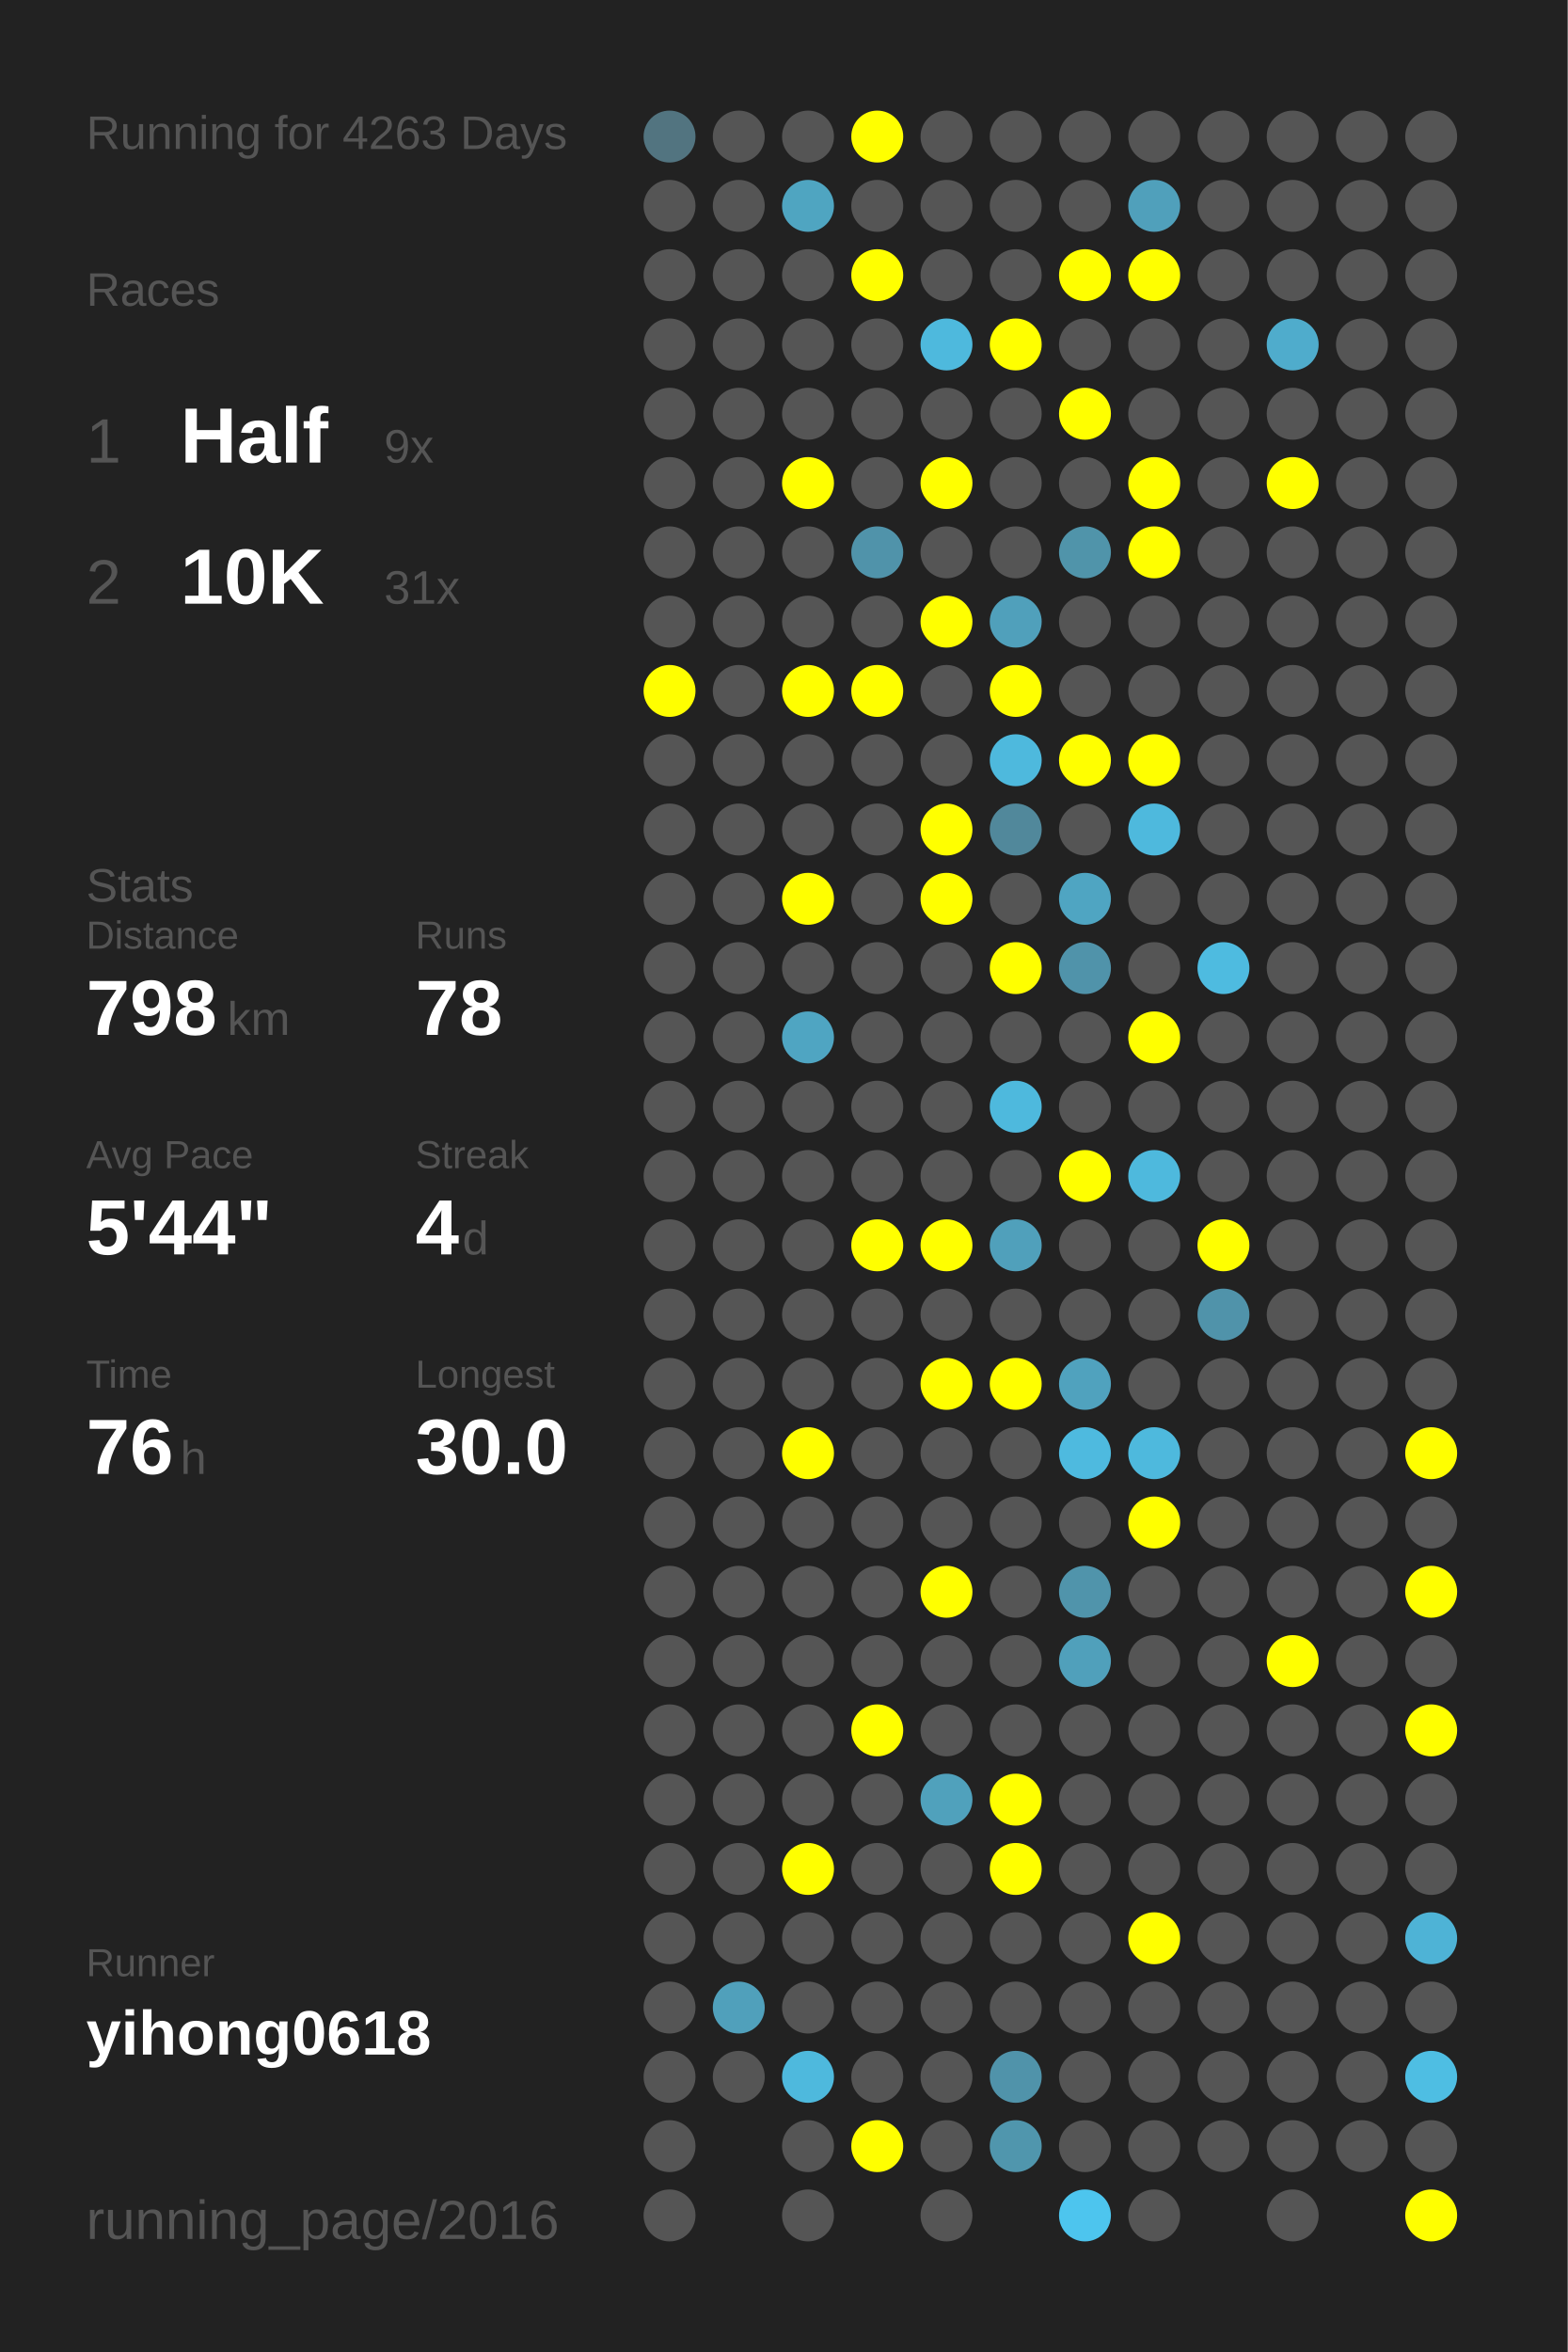
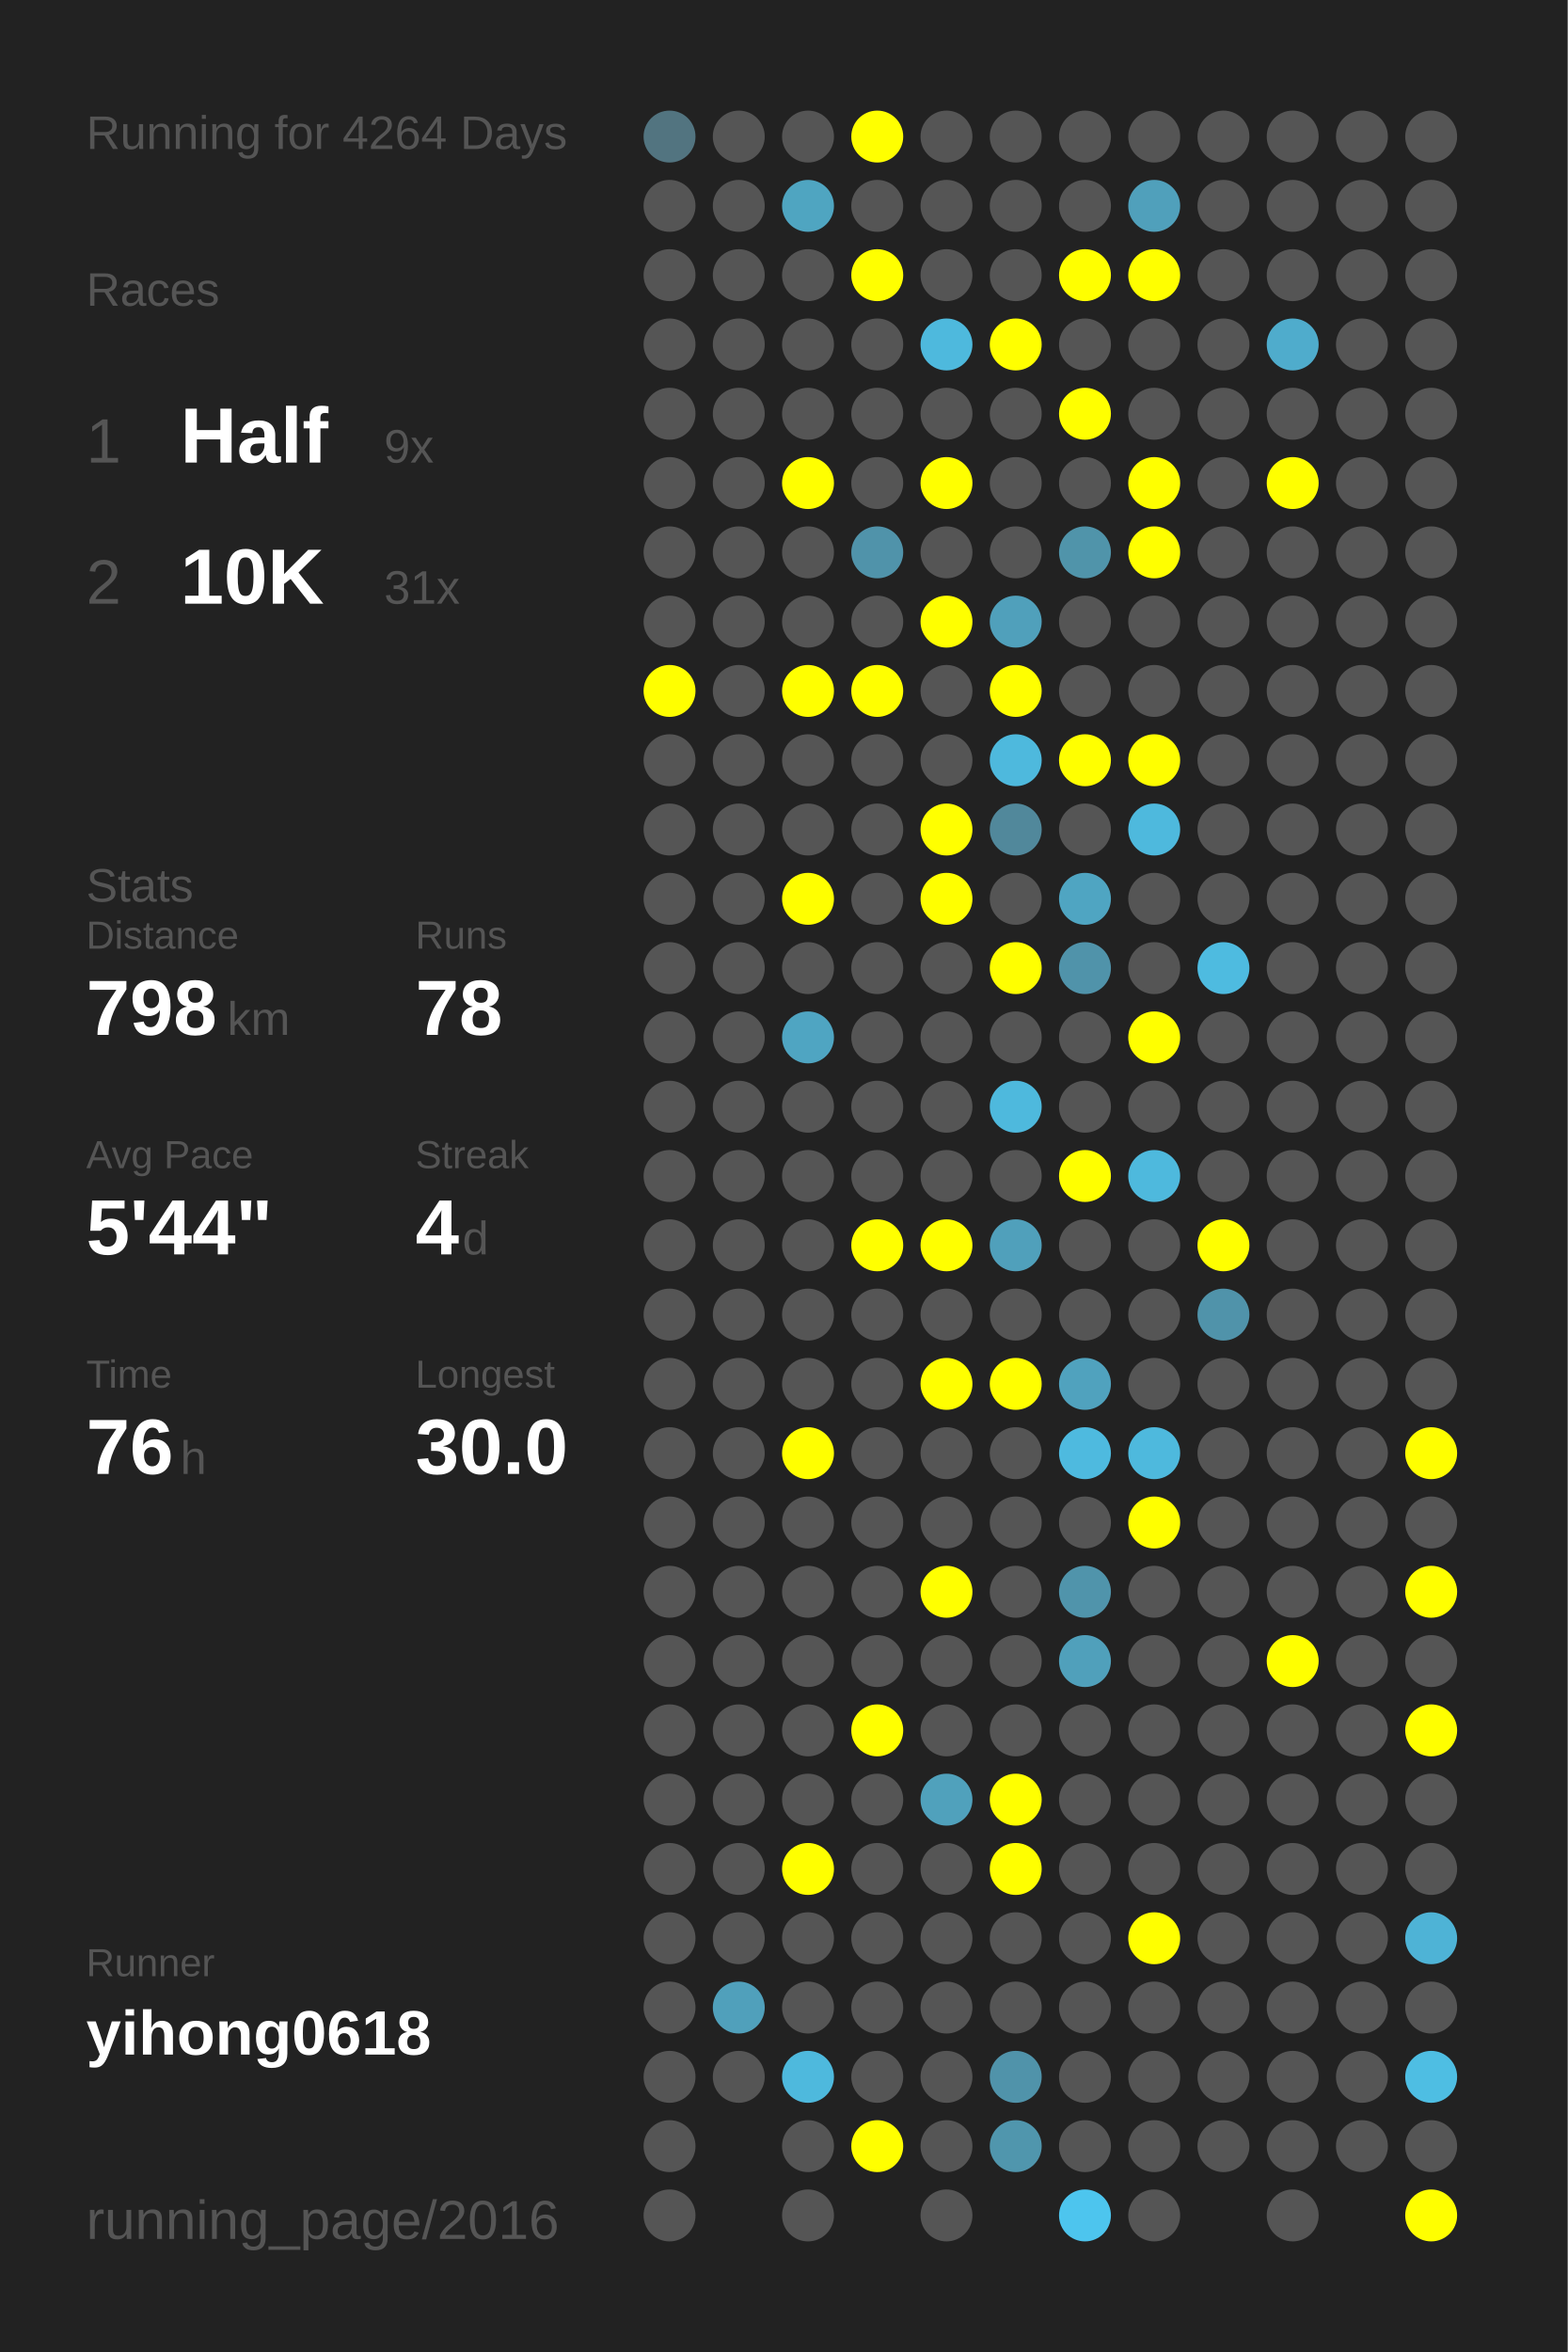
<svg xmlns="http://www.w3.org/2000/svg" baseProfile="full" height="300mm" version="1.1" viewBox="0,0,200,300" width="200mm">
  <defs />
  <rect fill="#222222" height="300" width="200" x="0" y="0" />
-   <text fill="#555555" style="font-size:6px; font-family:Arial;" x="11" y="19">Running for 4263 Days</text>
+   <text fill="#555555" style="font-size:6px; font-family:Arial;" x="11" y="19">Running for 4264 Days</text>
  <text fill="#555555" style="font-size:6px; font-family:Arial;" x="11" y="39">Races</text>
  <text fill="#555555" style="font-size:8px; font-family:Arial;" x="11" y="59">1</text>
  <text fill="#FFFFFF" style="font-size:10px; font-family:Arial; font-weight:bold;" x="23" y="59">Half</text>
  <text fill="#555555" style="font-size:6px; font-family:Arial;" x="49" y="59">9x</text>
  <text fill="#555555" style="font-size:8px; font-family:Arial;" x="11" y="77">2</text>
  <text fill="#FFFFFF" style="font-size:10px; font-family:Arial; font-weight:bold;" x="23" y="77">10K</text>
  <text fill="#555555" style="font-size:6px; font-family:Arial;" x="49" y="77">31x</text>
  <text fill="#555555" style="font-size:6px; font-family:Arial;" x="11" y="115">Stats</text>
  <text fill="#555555" style="font-size:5px; font-family:Arial;" x="11" y="121">Distance</text>
  <text fill="#FFFFFF" style="font-size:10px; font-family:Arial; font-weight:bold;" x="11" y="132">798</text>
  <text fill="#555555" style="font-size:6px; font-family:Arial;" x="29" y="132">km</text>
  <text fill="#555555" style="font-size:5px; font-family:Arial;" x="53" y="121">Runs</text>
  <text fill="#FFFFFF" style="font-size:10px; font-family:Arial; font-weight:bold;" x="53" y="132">78</text>
  <text fill="#555555" style="font-size:5px; font-family:Arial;" x="11" y="149">Avg Pace</text>
  <text fill="#FFFFFF" style="font-size:10px; font-family:Arial; font-weight:bold;" x="11" y="160">5'44"</text>
  <text fill="#555555" style="font-size:5px; font-family:Arial;" x="53" y="149">Streak</text>
  <text fill="#FFFFFF" style="font-size:10px; font-family:Arial; font-weight:bold;" x="53" y="160">4</text>
  <text fill="#555555" style="font-size:6px; font-family:Arial;" x="59" y="160">d</text>
  <text fill="#555555" style="font-size:5px; font-family:Arial;" x="11" y="177">Time</text>
  <text fill="#FFFFFF" style="font-size:10px; font-family:Arial; font-weight:bold;" x="11" y="188">76</text>
  <text fill="#555555" style="font-size:6px; font-family:Arial;" x="23" y="188">h</text>
  <text fill="#555555" style="font-size:5px; font-family:Arial;" x="53" y="177">Longest</text>
  <text fill="#FFFFFF" style="font-size:10px; font-family:Arial; font-weight:bold;" x="53" y="188">30.0</text>
  <text fill="#555555" style="font-size:5px; font-family:Arial;" x="11" y="252.065">Runner</text>
  <text fill="#FFFFFF" style="font-size:8px; font-family:Arial; font-weight:bold;" x="11" y="262.065">yihong0618</text>
  <text fill="#555555" style="font-size:7px; font-family:Arial;" x="11" y="285.581">running_page/2016</text>
  <circle cx="85.417" cy="17.419" fill="#527480" r="3.312" />
  <circle cx="85.417" cy="26.258" fill="#555555" r="3.312" />
  <circle cx="85.417" cy="35.097" fill="#555555" r="3.312" />
  <circle cx="85.417" cy="43.935" fill="#555555" r="3.312" />
  <circle cx="85.417" cy="52.774" fill="#555555" r="3.312" />
  <circle cx="85.417" cy="61.613" fill="#555555" r="3.312" />
  <circle cx="85.417" cy="70.452" fill="#555555" r="3.312" />
  <circle cx="85.417" cy="79.29" fill="#555555" r="3.312" />
  <circle cx="85.417" cy="88.129" fill="#FFFF00" r="3.312" />
  <circle cx="85.417" cy="96.968" fill="#555555" r="3.312" />
  <circle cx="85.417" cy="105.806" fill="#555555" r="3.312" />
  <circle cx="85.417" cy="114.645" fill="#555555" r="3.312" />
  <circle cx="85.417" cy="123.484" fill="#555555" r="3.312" />
  <circle cx="85.417" cy="132.323" fill="#555555" r="3.312" />
  <circle cx="85.417" cy="141.161" fill="#555555" r="3.312" />
  <circle cx="85.417" cy="150" fill="#555555" r="3.312" />
  <circle cx="85.417" cy="158.839" fill="#555555" r="3.312" />
  <circle cx="85.417" cy="167.677" fill="#555555" r="3.312" />
  <circle cx="85.417" cy="176.516" fill="#555555" r="3.312" />
  <circle cx="85.417" cy="185.355" fill="#555555" r="3.312" />
  <circle cx="85.417" cy="194.194" fill="#555555" r="3.312" />
  <circle cx="85.417" cy="203.032" fill="#555555" r="3.312" />
  <circle cx="85.417" cy="211.871" fill="#555555" r="3.312" />
  <circle cx="85.417" cy="220.71" fill="#555555" r="3.312" />
  <circle cx="85.417" cy="229.548" fill="#555555" r="3.312" />
  <circle cx="85.417" cy="238.387" fill="#555555" r="3.312" />
  <circle cx="85.417" cy="247.226" fill="#555555" r="3.312" />
  <circle cx="85.417" cy="256.065" fill="#555555" r="3.312" />
  <circle cx="85.417" cy="264.903" fill="#555555" r="3.312" />
  <circle cx="85.417" cy="273.742" fill="#555555" r="3.312" />
  <circle cx="85.417" cy="282.581" fill="#555555" r="3.312" />
  <circle cx="94.25" cy="17.419" fill="#555555" r="3.312" />
  <circle cx="94.25" cy="26.258" fill="#555555" r="3.312" />
  <circle cx="94.25" cy="35.097" fill="#555555" r="3.312" />
  <circle cx="94.25" cy="43.935" fill="#555555" r="3.312" />
  <circle cx="94.25" cy="52.774" fill="#555555" r="3.312" />
  <circle cx="94.25" cy="61.613" fill="#555555" r="3.312" />
  <circle cx="94.25" cy="70.452" fill="#555555" r="3.312" />
  <circle cx="94.25" cy="79.29" fill="#555555" r="3.312" />
  <circle cx="94.25" cy="88.129" fill="#555555" r="3.312" />
  <circle cx="94.25" cy="96.968" fill="#555555" r="3.312" />
  <circle cx="94.25" cy="105.806" fill="#555555" r="3.312" />
  <circle cx="94.25" cy="114.645" fill="#555555" r="3.312" />
  <circle cx="94.25" cy="123.484" fill="#555555" r="3.312" />
  <circle cx="94.25" cy="132.323" fill="#555555" r="3.312" />
  <circle cx="94.25" cy="141.161" fill="#555555" r="3.312" />
  <circle cx="94.25" cy="150" fill="#555555" r="3.312" />
  <circle cx="94.25" cy="158.839" fill="#555555" r="3.312" />
  <circle cx="94.25" cy="167.677" fill="#555555" r="3.312" />
  <circle cx="94.25" cy="176.516" fill="#555555" r="3.312" />
  <circle cx="94.25" cy="185.355" fill="#555555" r="3.312" />
  <circle cx="94.25" cy="194.194" fill="#555555" r="3.312" />
  <circle cx="94.25" cy="203.032" fill="#555555" r="3.312" />
  <circle cx="94.25" cy="211.871" fill="#555555" r="3.312" />
  <circle cx="94.25" cy="220.71" fill="#555555" r="3.312" />
  <circle cx="94.25" cy="229.548" fill="#555555" r="3.312" />
  <circle cx="94.25" cy="238.387" fill="#555555" r="3.312" />
  <circle cx="94.25" cy="247.226" fill="#555555" r="3.312" />
  <circle cx="94.25" cy="256.065" fill="#50a0bb" r="3.312" />
  <circle cx="94.25" cy="264.903" fill="#555555" r="3.312" />
  <circle cx="103.083" cy="17.419" fill="#555555" r="3.312" />
  <circle cx="103.083" cy="26.258" fill="#4fa5c1" r="3.312" />
  <circle cx="103.083" cy="35.097" fill="#555555" r="3.312" />
  <circle cx="103.083" cy="43.935" fill="#555555" r="3.312" />
  <circle cx="103.083" cy="52.774" fill="#555555" r="3.312" />
  <circle cx="103.083" cy="61.613" fill="#FFFF00" r="3.312" />
  <circle cx="103.083" cy="70.452" fill="#555555" r="3.312" />
  <circle cx="103.083" cy="79.29" fill="#555555" r="3.312" />
  <circle cx="103.083" cy="88.129" fill="#FFFF00" r="3.312" />
  <circle cx="103.083" cy="96.968" fill="#555555" r="3.312" />
  <circle cx="103.083" cy="105.806" fill="#555555" r="3.312" />
  <circle cx="103.083" cy="114.645" fill="#FFFF00" r="3.312" />
  <circle cx="103.083" cy="123.484" fill="#555555" r="3.312" />
  <circle cx="103.083" cy="132.323" fill="#4fa5c2" r="3.312" />
  <circle cx="103.083" cy="141.161" fill="#555555" r="3.312" />
  <circle cx="103.083" cy="150" fill="#555555" r="3.312" />
  <circle cx="103.083" cy="158.839" fill="#555555" r="3.312" />
  <circle cx="103.083" cy="167.677" fill="#555555" r="3.312" />
  <circle cx="103.083" cy="176.516" fill="#555555" r="3.312" />
  <circle cx="103.083" cy="185.355" fill="#FFFF00" r="3.312" />
  <circle cx="103.083" cy="194.194" fill="#555555" r="3.312" />
  <circle cx="103.083" cy="203.032" fill="#555555" r="3.312" />
  <circle cx="103.083" cy="211.871" fill="#555555" r="3.312" />
  <circle cx="103.083" cy="220.71" fill="#555555" r="3.312" />
  <circle cx="103.083" cy="229.548" fill="#555555" r="3.312" />
  <circle cx="103.083" cy="238.387" fill="#FFFF00" r="3.312" />
  <circle cx="103.083" cy="247.226" fill="#555555" r="3.312" />
  <circle cx="103.083" cy="256.065" fill="#555555" r="3.312" />
  <circle cx="103.083" cy="264.903" fill="#4eb9dd" r="3.312" />
  <circle cx="103.083" cy="273.742" fill="#555555" r="3.312" />
  <circle cx="103.083" cy="282.581" fill="#555555" r="3.312" />
  <circle cx="111.917" cy="17.419" fill="#FFFF00" r="3.312" />
  <circle cx="111.917" cy="26.258" fill="#555555" r="3.312" />
  <circle cx="111.917" cy="35.097" fill="#FFFF00" r="3.312" />
  <circle cx="111.917" cy="43.935" fill="#555555" r="3.312" />
  <circle cx="111.917" cy="52.774" fill="#555555" r="3.312" />
  <circle cx="111.917" cy="61.613" fill="#555555" r="3.312" />
  <circle cx="111.917" cy="70.452" fill="#5093aa" r="3.312" />
  <circle cx="111.917" cy="79.29" fill="#555555" r="3.312" />
  <circle cx="111.917" cy="88.129" fill="#FFFF00" r="3.312" />
  <circle cx="111.917" cy="96.968" fill="#555555" r="3.312" />
  <circle cx="111.917" cy="105.806" fill="#555555" r="3.312" />
  <circle cx="111.917" cy="114.645" fill="#555555" r="3.312" />
  <circle cx="111.917" cy="123.484" fill="#555555" r="3.312" />
  <circle cx="111.917" cy="132.323" fill="#555555" r="3.312" />
  <circle cx="111.917" cy="141.161" fill="#555555" r="3.312" />
  <circle cx="111.917" cy="150" fill="#555555" r="3.312" />
  <circle cx="111.917" cy="158.839" fill="#FFFF00" r="3.312" />
  <circle cx="111.917" cy="167.677" fill="#555555" r="3.312" />
  <circle cx="111.917" cy="176.516" fill="#555555" r="3.312" />
  <circle cx="111.917" cy="185.355" fill="#555555" r="3.312" />
  <circle cx="111.917" cy="194.194" fill="#555555" r="3.312" />
  <circle cx="111.917" cy="203.032" fill="#555555" r="3.312" />
  <circle cx="111.917" cy="211.871" fill="#555555" r="3.312" />
  <circle cx="111.917" cy="220.71" fill="#FFFF00" r="3.312" />
  <circle cx="111.917" cy="229.548" fill="#555555" r="3.312" />
  <circle cx="111.917" cy="238.387" fill="#555555" r="3.312" />
  <circle cx="111.917" cy="247.226" fill="#555555" r="3.312" />
  <circle cx="111.917" cy="256.065" fill="#555555" r="3.312" />
  <circle cx="111.917" cy="264.903" fill="#555555" r="3.312" />
  <circle cx="111.917" cy="273.742" fill="#FFFF00" r="3.312" />
  <circle cx="120.75" cy="17.419" fill="#555555" r="3.312" />
  <circle cx="120.75" cy="26.258" fill="#555555" r="3.312" />
  <circle cx="120.75" cy="35.097" fill="#555555" r="3.312" />
  <circle cx="120.75" cy="43.935" fill="#4eb9dd" r="3.312" />
  <circle cx="120.75" cy="52.774" fill="#555555" r="3.312" />
  <circle cx="120.75" cy="61.613" fill="#FFFF00" r="3.312" />
  <circle cx="120.75" cy="70.452" fill="#555555" r="3.312" />
  <circle cx="120.75" cy="79.29" fill="#FFFF00" r="3.312" />
  <circle cx="120.75" cy="88.129" fill="#555555" r="3.312" />
  <circle cx="120.75" cy="96.968" fill="#555555" r="3.312" />
  <circle cx="120.75" cy="105.806" fill="#FFFF00" r="3.312" />
  <circle cx="120.75" cy="114.645" fill="#FFFF00" r="3.312" />
  <circle cx="120.75" cy="123.484" fill="#555555" r="3.312" />
  <circle cx="120.75" cy="132.323" fill="#555555" r="3.312" />
  <circle cx="120.75" cy="141.161" fill="#555555" r="3.312" />
  <circle cx="120.75" cy="150" fill="#555555" r="3.312" />
  <circle cx="120.75" cy="158.839" fill="#FFFF00" r="3.312" />
  <circle cx="120.75" cy="167.677" fill="#555555" r="3.312" />
  <circle cx="120.75" cy="176.516" fill="#FFFF00" r="3.312" />
  <circle cx="120.75" cy="185.355" fill="#555555" r="3.312" />
  <circle cx="120.75" cy="194.194" fill="#555555" r="3.312" />
  <circle cx="120.75" cy="203.032" fill="#FFFF00" r="3.312" />
  <circle cx="120.75" cy="211.871" fill="#555555" r="3.312" />
  <circle cx="120.75" cy="220.71" fill="#555555" r="3.312" />
  <circle cx="120.75" cy="229.548" fill="#50a1bc" r="3.312" />
  <circle cx="120.75" cy="238.387" fill="#555555" r="3.312" />
  <circle cx="120.75" cy="247.226" fill="#555555" r="3.312" />
  <circle cx="120.75" cy="256.065" fill="#555555" r="3.312" />
  <circle cx="120.75" cy="264.903" fill="#555555" r="3.312" />
  <circle cx="120.75" cy="273.742" fill="#555555" r="3.312" />
  <circle cx="120.75" cy="282.581" fill="#555555" r="3.312" />
  <circle cx="129.583" cy="17.419" fill="#555555" r="3.312" />
  <circle cx="129.583" cy="26.258" fill="#555555" r="3.312" />
  <circle cx="129.583" cy="35.097" fill="#555555" r="3.312" />
  <circle cx="129.583" cy="43.935" fill="#FFFF00" r="3.312" />
  <circle cx="129.583" cy="52.774" fill="#555555" r="3.312" />
  <circle cx="129.583" cy="61.613" fill="#555555" r="3.312" />
  <circle cx="129.583" cy="70.452" fill="#555555" r="3.312" />
  <circle cx="129.583" cy="79.29" fill="#50a0bb" r="3.312" />
  <circle cx="129.583" cy="88.129" fill="#FFFF00" r="3.312" />
  <circle cx="129.583" cy="96.968" fill="#4eb9dd" r="3.312" />
  <circle cx="129.583" cy="105.806" fill="#51889b" r="3.312" />
  <circle cx="129.583" cy="114.645" fill="#555555" r="3.312" />
  <circle cx="129.583" cy="123.484" fill="#FFFF00" r="3.312" />
  <circle cx="129.583" cy="132.323" fill="#555555" r="3.312" />
  <circle cx="129.583" cy="141.161" fill="#4eb9dd" r="3.312" />
  <circle cx="129.583" cy="150" fill="#555555" r="3.312" />
  <circle cx="129.583" cy="158.839" fill="#50a0bb" r="3.312" />
  <circle cx="129.583" cy="167.677" fill="#555555" r="3.312" />
  <circle cx="129.583" cy="176.516" fill="#FFFF00" r="3.312" />
  <circle cx="129.583" cy="185.355" fill="#555555" r="3.312" />
  <circle cx="129.583" cy="194.194" fill="#555555" r="3.312" />
  <circle cx="129.583" cy="203.032" fill="#555555" r="3.312" />
  <circle cx="129.583" cy="211.871" fill="#555555" r="3.312" />
  <circle cx="129.583" cy="220.71" fill="#555555" r="3.312" />
  <circle cx="129.583" cy="229.548" fill="#FFFF00" r="3.312" />
  <circle cx="129.583" cy="238.387" fill="#FFFF00" r="3.312" />
  <circle cx="129.583" cy="247.226" fill="#555555" r="3.312" />
  <circle cx="129.583" cy="256.065" fill="#555555" r="3.312" />
  <circle cx="129.583" cy="264.903" fill="#5093aa" r="3.312" />
  <circle cx="129.583" cy="273.742" fill="#5096ad" r="3.312" />
  <circle cx="138.417" cy="17.419" fill="#555555" r="3.312" />
  <circle cx="138.417" cy="26.258" fill="#555555" r="3.312" />
  <circle cx="138.417" cy="35.097" fill="#FFFF00" r="3.312" />
  <circle cx="138.417" cy="43.935" fill="#555555" r="3.312" />
  <circle cx="138.417" cy="52.774" fill="#FFFF00" r="3.312" />
  <circle cx="138.417" cy="61.613" fill="#555555" r="3.312" />
  <circle cx="138.417" cy="70.452" fill="#5094aa" r="3.312" />
  <circle cx="138.417" cy="79.29" fill="#555555" r="3.312" />
  <circle cx="138.417" cy="88.129" fill="#555555" r="3.312" />
  <circle cx="138.417" cy="96.968" fill="#FFFF00" r="3.312" />
  <circle cx="138.417" cy="105.806" fill="#555555" r="3.312" />
  <circle cx="138.417" cy="114.645" fill="#4fa5c2" r="3.312" />
  <circle cx="138.417" cy="123.484" fill="#5093aa" r="3.312" />
  <circle cx="138.417" cy="132.323" fill="#555555" r="3.312" />
  <circle cx="138.417" cy="141.161" fill="#555555" r="3.312" />
  <circle cx="138.417" cy="150" fill="#FFFF00" r="3.312" />
  <circle cx="138.417" cy="158.839" fill="#555555" r="3.312" />
  <circle cx="138.417" cy="167.677" fill="#555555" r="3.312" />
  <circle cx="138.417" cy="176.516" fill="#50a2be" r="3.312" />
  <circle cx="138.417" cy="185.355" fill="#4ebadf" r="3.312" />
  <circle cx="138.417" cy="194.194" fill="#555555" r="3.312" />
  <circle cx="138.417" cy="203.032" fill="#5094ab" r="3.312" />
  <circle cx="138.417" cy="211.871" fill="#50a0bb" r="3.312" />
  <circle cx="138.417" cy="220.71" fill="#555555" r="3.312" />
  <circle cx="138.417" cy="229.548" fill="#555555" r="3.312" />
  <circle cx="138.417" cy="238.387" fill="#555555" r="3.312" />
  <circle cx="138.417" cy="247.226" fill="#555555" r="3.312" />
  <circle cx="138.417" cy="256.065" fill="#555555" r="3.312" />
  <circle cx="138.417" cy="264.903" fill="#555555" r="3.312" />
  <circle cx="138.417" cy="273.742" fill="#555555" r="3.312" />
  <circle cx="138.417" cy="282.581" fill="#4dc5ee" r="3.312" />
  <circle cx="147.25" cy="17.419" fill="#555555" r="3.312" />
  <circle cx="147.25" cy="26.258" fill="#50a0bb" r="3.312" />
  <circle cx="147.25" cy="35.097" fill="#FFFF00" r="3.312" />
  <circle cx="147.25" cy="43.935" fill="#555555" r="3.312" />
  <circle cx="147.25" cy="52.774" fill="#555555" r="3.312" />
  <circle cx="147.25" cy="61.613" fill="#FFFF00" r="3.312" />
  <circle cx="147.25" cy="70.452" fill="#FFFF00" r="3.312" />
  <circle cx="147.25" cy="79.29" fill="#555555" r="3.312" />
  <circle cx="147.25" cy="88.129" fill="#555555" r="3.312" />
  <circle cx="147.25" cy="96.968" fill="#FFFF00" r="3.312" />
  <circle cx="147.25" cy="105.806" fill="#4eb9dd" r="3.312" />
  <circle cx="147.25" cy="114.645" fill="#555555" r="3.312" />
  <circle cx="147.25" cy="123.484" fill="#555555" r="3.312" />
  <circle cx="147.25" cy="132.323" fill="#FFFF00" r="3.312" />
  <circle cx="147.25" cy="141.161" fill="#555555" r="3.312" />
  <circle cx="147.25" cy="150" fill="#4eb9dd" r="3.312" />
  <circle cx="147.25" cy="158.839" fill="#555555" r="3.312" />
  <circle cx="147.25" cy="167.677" fill="#555555" r="3.312" />
  <circle cx="147.25" cy="176.516" fill="#555555" r="3.312" />
  <circle cx="147.25" cy="185.355" fill="#4eb9dd" r="3.312" />
  <circle cx="147.25" cy="194.194" fill="#FFFF00" r="3.312" />
  <circle cx="147.25" cy="203.032" fill="#555555" r="3.312" />
  <circle cx="147.25" cy="211.871" fill="#555555" r="3.312" />
  <circle cx="147.25" cy="220.71" fill="#555555" r="3.312" />
  <circle cx="147.25" cy="229.548" fill="#555555" r="3.312" />
  <circle cx="147.25" cy="238.387" fill="#555555" r="3.312" />
  <circle cx="147.25" cy="247.226" fill="#FFFF00" r="3.312" />
  <circle cx="147.25" cy="256.065" fill="#555555" r="3.312" />
  <circle cx="147.25" cy="264.903" fill="#555555" r="3.312" />
  <circle cx="147.25" cy="273.742" fill="#555555" r="3.312" />
  <circle cx="147.25" cy="282.581" fill="#555555" r="3.312" />
  <circle cx="156.083" cy="17.419" fill="#555555" r="3.312" />
  <circle cx="156.083" cy="26.258" fill="#555555" r="3.312" />
  <circle cx="156.083" cy="35.097" fill="#555555" r="3.312" />
  <circle cx="156.083" cy="43.935" fill="#555555" r="3.312" />
  <circle cx="156.083" cy="52.774" fill="#555555" r="3.312" />
  <circle cx="156.083" cy="61.613" fill="#555555" r="3.312" />
  <circle cx="156.083" cy="70.452" fill="#555555" r="3.312" />
  <circle cx="156.083" cy="79.29" fill="#555555" r="3.312" />
  <circle cx="156.083" cy="88.129" fill="#555555" r="3.312" />
  <circle cx="156.083" cy="96.968" fill="#555555" r="3.312" />
  <circle cx="156.083" cy="105.806" fill="#555555" r="3.312" />
  <circle cx="156.083" cy="114.645" fill="#555555" r="3.312" />
  <circle cx="156.083" cy="123.484" fill="#4ebbe0" r="3.312" />
  <circle cx="156.083" cy="132.323" fill="#555555" r="3.312" />
  <circle cx="156.083" cy="141.161" fill="#555555" r="3.312" />
  <circle cx="156.083" cy="150" fill="#555555" r="3.312" />
  <circle cx="156.083" cy="158.839" fill="#FFFF00" r="3.312" />
  <circle cx="156.083" cy="167.677" fill="#5093aa" r="3.312" />
  <circle cx="156.083" cy="176.516" fill="#555555" r="3.312" />
  <circle cx="156.083" cy="185.355" fill="#555555" r="3.312" />
  <circle cx="156.083" cy="194.194" fill="#555555" r="3.312" />
  <circle cx="156.083" cy="203.032" fill="#555555" r="3.312" />
  <circle cx="156.083" cy="211.871" fill="#555555" r="3.312" />
  <circle cx="156.083" cy="220.71" fill="#555555" r="3.312" />
  <circle cx="156.083" cy="229.548" fill="#555555" r="3.312" />
  <circle cx="156.083" cy="238.387" fill="#555555" r="3.312" />
  <circle cx="156.083" cy="247.226" fill="#555555" r="3.312" />
  <circle cx="156.083" cy="256.065" fill="#555555" r="3.312" />
  <circle cx="156.083" cy="264.903" fill="#555555" r="3.312" />
  <circle cx="156.083" cy="273.742" fill="#555555" r="3.312" />
  <circle cx="164.917" cy="17.419" fill="#555555" r="3.312" />
  <circle cx="164.917" cy="26.258" fill="#555555" r="3.312" />
  <circle cx="164.917" cy="35.097" fill="#555555" r="3.312" />
  <circle cx="164.917" cy="43.935" fill="#4faccc" r="3.312" />
  <circle cx="164.917" cy="52.774" fill="#555555" r="3.312" />
  <circle cx="164.917" cy="61.613" fill="#FFFF00" r="3.312" />
  <circle cx="164.917" cy="70.452" fill="#555555" r="3.312" />
  <circle cx="164.917" cy="79.29" fill="#555555" r="3.312" />
  <circle cx="164.917" cy="88.129" fill="#555555" r="3.312" />
  <circle cx="164.917" cy="96.968" fill="#555555" r="3.312" />
  <circle cx="164.917" cy="105.806" fill="#555555" r="3.312" />
  <circle cx="164.917" cy="114.645" fill="#555555" r="3.312" />
  <circle cx="164.917" cy="123.484" fill="#555555" r="3.312" />
  <circle cx="164.917" cy="132.323" fill="#555555" r="3.312" />
  <circle cx="164.917" cy="141.161" fill="#555555" r="3.312" />
  <circle cx="164.917" cy="150" fill="#555555" r="3.312" />
  <circle cx="164.917" cy="158.839" fill="#555555" r="3.312" />
  <circle cx="164.917" cy="167.677" fill="#555555" r="3.312" />
  <circle cx="164.917" cy="176.516" fill="#555555" r="3.312" />
  <circle cx="164.917" cy="185.355" fill="#555555" r="3.312" />
  <circle cx="164.917" cy="194.194" fill="#555555" r="3.312" />
  <circle cx="164.917" cy="203.032" fill="#555555" r="3.312" />
  <circle cx="164.917" cy="211.871" fill="#FFFF00" r="3.312" />
  <circle cx="164.917" cy="220.71" fill="#555555" r="3.312" />
  <circle cx="164.917" cy="229.548" fill="#555555" r="3.312" />
  <circle cx="164.917" cy="238.387" fill="#555555" r="3.312" />
  <circle cx="164.917" cy="247.226" fill="#555555" r="3.312" />
  <circle cx="164.917" cy="256.065" fill="#555555" r="3.312" />
  <circle cx="164.917" cy="264.903" fill="#555555" r="3.312" />
  <circle cx="164.917" cy="273.742" fill="#555555" r="3.312" />
  <circle cx="164.917" cy="282.581" fill="#555555" r="3.312" />
  <circle cx="173.75" cy="17.419" fill="#555555" r="3.312" />
  <circle cx="173.75" cy="26.258" fill="#555555" r="3.312" />
  <circle cx="173.75" cy="35.097" fill="#555555" r="3.312" />
  <circle cx="173.75" cy="43.935" fill="#555555" r="3.312" />
  <circle cx="173.75" cy="52.774" fill="#555555" r="3.312" />
  <circle cx="173.75" cy="61.613" fill="#555555" r="3.312" />
  <circle cx="173.75" cy="70.452" fill="#555555" r="3.312" />
  <circle cx="173.75" cy="79.29" fill="#555555" r="3.312" />
  <circle cx="173.75" cy="88.129" fill="#555555" r="3.312" />
  <circle cx="173.75" cy="96.968" fill="#555555" r="3.312" />
  <circle cx="173.75" cy="105.806" fill="#555555" r="3.312" />
  <circle cx="173.75" cy="114.645" fill="#555555" r="3.312" />
  <circle cx="173.75" cy="123.484" fill="#555555" r="3.312" />
  <circle cx="173.75" cy="132.323" fill="#555555" r="3.312" />
  <circle cx="173.75" cy="141.161" fill="#555555" r="3.312" />
  <circle cx="173.75" cy="150" fill="#555555" r="3.312" />
  <circle cx="173.75" cy="158.839" fill="#555555" r="3.312" />
  <circle cx="173.75" cy="167.677" fill="#555555" r="3.312" />
  <circle cx="173.75" cy="176.516" fill="#555555" r="3.312" />
  <circle cx="173.75" cy="185.355" fill="#555555" r="3.312" />
  <circle cx="173.75" cy="194.194" fill="#555555" r="3.312" />
  <circle cx="173.75" cy="203.032" fill="#555555" r="3.312" />
  <circle cx="173.75" cy="211.871" fill="#555555" r="3.312" />
  <circle cx="173.75" cy="220.71" fill="#555555" r="3.312" />
  <circle cx="173.75" cy="229.548" fill="#555555" r="3.312" />
  <circle cx="173.75" cy="238.387" fill="#555555" r="3.312" />
  <circle cx="173.75" cy="247.226" fill="#555555" r="3.312" />
  <circle cx="173.75" cy="256.065" fill="#555555" r="3.312" />
  <circle cx="173.75" cy="264.903" fill="#555555" r="3.312" />
  <circle cx="173.75" cy="273.742" fill="#555555" r="3.312" />
  <circle cx="182.583" cy="17.419" fill="#555555" r="3.312" />
  <circle cx="182.583" cy="26.258" fill="#555555" r="3.312" />
  <circle cx="182.583" cy="35.097" fill="#555555" r="3.312" />
  <circle cx="182.583" cy="43.935" fill="#555555" r="3.312" />
  <circle cx="182.583" cy="52.774" fill="#555555" r="3.312" />
  <circle cx="182.583" cy="61.613" fill="#555555" r="3.312" />
  <circle cx="182.583" cy="70.452" fill="#555555" r="3.312" />
  <circle cx="182.583" cy="79.29" fill="#555555" r="3.312" />
  <circle cx="182.583" cy="88.129" fill="#555555" r="3.312" />
  <circle cx="182.583" cy="96.968" fill="#555555" r="3.312" />
  <circle cx="182.583" cy="105.806" fill="#555555" r="3.312" />
  <circle cx="182.583" cy="114.645" fill="#555555" r="3.312" />
  <circle cx="182.583" cy="123.484" fill="#555555" r="3.312" />
  <circle cx="182.583" cy="132.323" fill="#555555" r="3.312" />
  <circle cx="182.583" cy="141.161" fill="#555555" r="3.312" />
  <circle cx="182.583" cy="150" fill="#555555" r="3.312" />
  <circle cx="182.583" cy="158.839" fill="#555555" r="3.312" />
  <circle cx="182.583" cy="167.677" fill="#555555" r="3.312" />
  <circle cx="182.583" cy="176.516" fill="#555555" r="3.312" />
  <circle cx="182.583" cy="185.355" fill="#FFFF00" r="3.312" />
  <circle cx="182.583" cy="194.194" fill="#555555" r="3.312" />
  <circle cx="182.583" cy="203.032" fill="#FFFF00" r="3.312" />
  <circle cx="182.583" cy="211.871" fill="#555555" r="3.312" />
  <circle cx="182.583" cy="220.71" fill="#FFFF00" r="3.312" />
  <circle cx="182.583" cy="229.548" fill="#555555" r="3.312" />
  <circle cx="182.583" cy="238.387" fill="#555555" r="3.312" />
  <circle cx="182.583" cy="247.226" fill="#4eb3d6" r="3.312" />
  <circle cx="182.583" cy="256.065" fill="#555555" r="3.312" />
  <circle cx="182.583" cy="264.903" fill="#4ebee3" r="3.312" />
  <circle cx="182.583" cy="273.742" fill="#555555" r="3.312" />
  <circle cx="182.583" cy="282.581" fill="#FFFF00" r="3.312" />
</svg>
